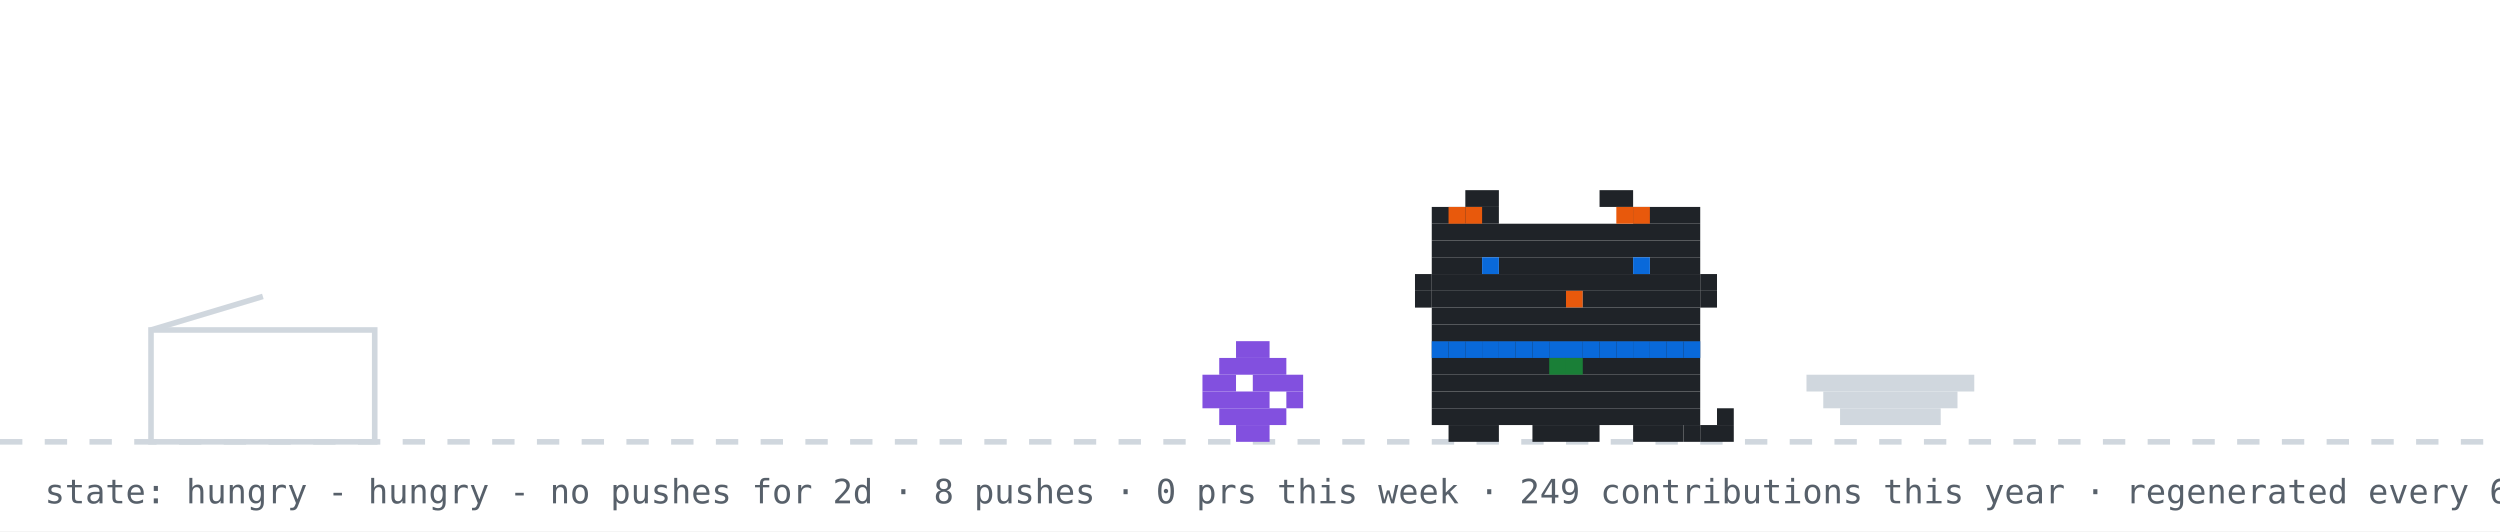
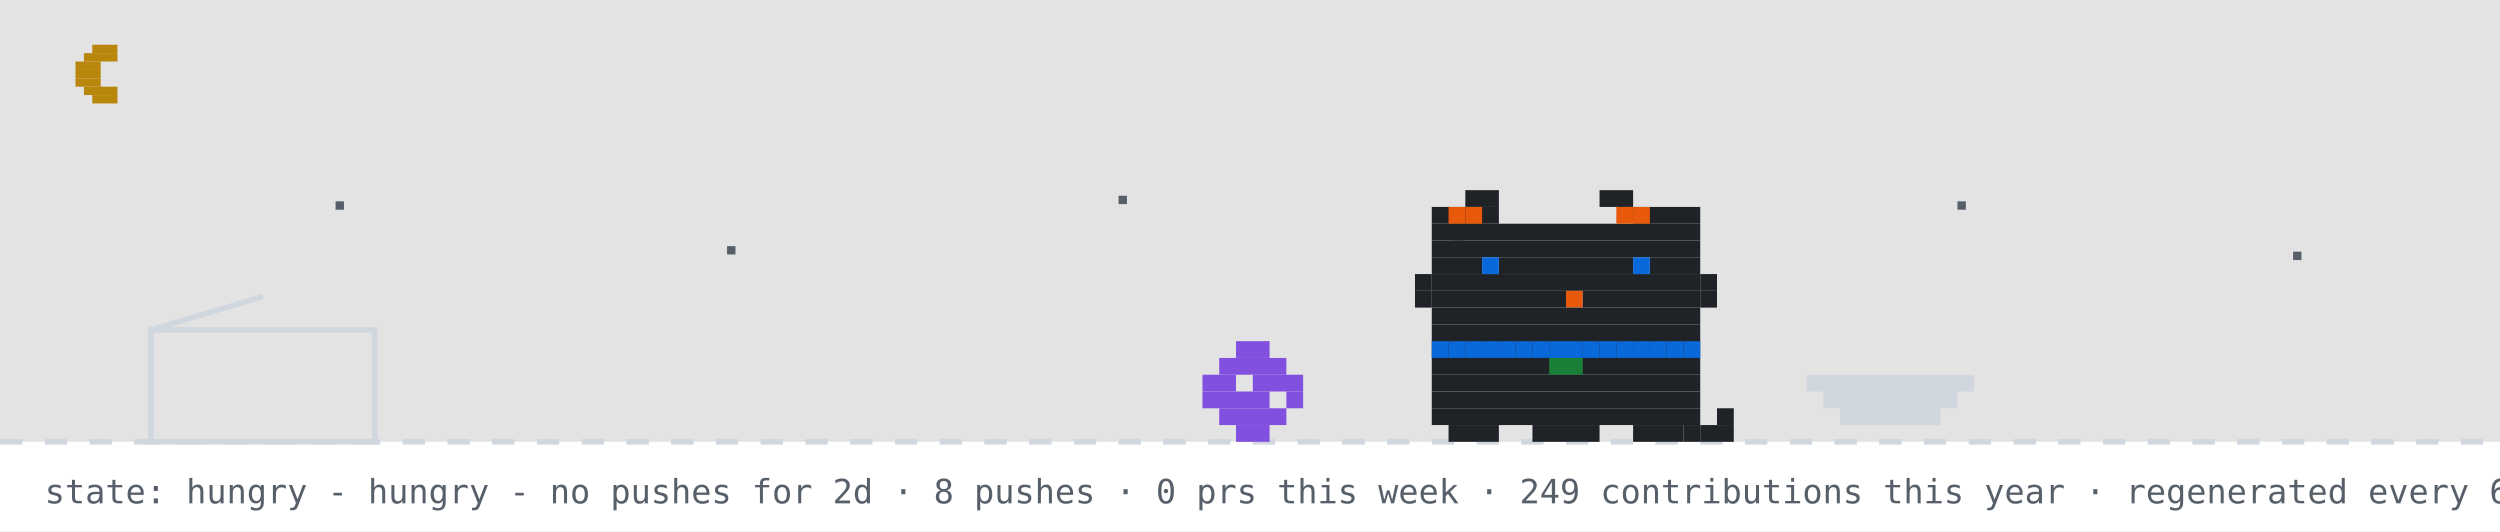
<svg xmlns="http://www.w3.org/2000/svg" width="894" height="190" viewBox="0 0 894 190" role="img" aria-label="github pet: hungry">
  <rect width="894" height="190" fill="#ffffff" />
+   <rect width="894" height="158" fill="#0d1117" opacity="0.12" />
+   <rect x="33" y="16" width="9" height="3" fill="#b8860b" />
+   <rect x="30" y="19" width="12" height="3" fill="#b8860b" />
+   <rect x="27" y="22" width="9" height="3" fill="#b8860b" />
+   <rect x="27" y="25" width="9" height="3" fill="#b8860b" />
+   <rect x="27" y="28" width="9" height="3" fill="#b8860b" />
+   <rect x="30" y="31" width="12" height="3" fill="#b8860b" />
+   <rect x="33" y="34" width="9" height="3" fill="#b8860b" />
+   <rect x="120" y="72" width="3" height="3" fill="#57606a">
+     <animate attributeName="opacity" values="1;0.2;1" dur="2.2s" begin="0s" repeatCount="indefinite" />
+   </rect>
+   <rect x="260" y="88" width="3" height="3" fill="#57606a">
+     <animate attributeName="opacity" values="1;0.2;1" dur="2.2s" begin="0.7s" repeatCount="indefinite" />
+   </rect>
+   <rect x="400" y="70" width="3" height="3" fill="#57606a">
+     <animate attributeName="opacity" values="1;0.2;1" dur="2.2s" begin="1.3s" repeatCount="indefinite" />
+   </rect>
+   <rect x="520" y="86" width="3" height="3" fill="#57606a">
+     <animate attributeName="opacity" values="1;0.2;1" dur="2.2s" begin="0.4s" repeatCount="indefinite" />
+   </rect>
+   <rect x="700" y="72" width="3" height="3" fill="#57606a">
+     <animate attributeName="opacity" values="1;0.2;1" dur="2.2s" begin="1.7s" repeatCount="indefinite" />
+   </rect>
+   <rect x="820" y="90" width="3" height="3" fill="#57606a">
+     <animate attributeName="opacity" values="1;0.2;1" dur="2.2s" begin="1s" repeatCount="indefinite" />
+   </rect>
  <line x1="0" y1="158" x2="894" y2="158" stroke="#d0d7de" stroke-width="2" stroke-dasharray="8 8" />
  <rect x="54" y="118" width="80" height="40" fill="none" stroke="#d0d7de" stroke-width="2" />
  <line x1="54" y1="118" x2="94" y2="106" stroke="#d0d7de" stroke-width="2" />
  <g transform="translate(430,0)">
    <g>
      <animateTransform attributeName="transform" type="translate" values="0 0;0 0;52 -10;52 0;52 0;0 0" keyTimes="0;0.660;0.690;0.780;0.860;1" dur="32s" begin="0s" repeatCount="indefinite" />
      <rect x="12" y="122" width="12" height="6" fill="#8250df" />
      <rect x="6" y="128" width="24" height="6" fill="#8250df" />
      <rect x="0" y="134" width="12" height="6" fill="#8250df" />
      <rect x="18" y="134" width="18" height="6" fill="#8250df" />
      <rect x="0" y="140" width="24" height="6" fill="#8250df" />
      <rect x="30" y="140" width="6" height="6" fill="#8250df" />
      <rect x="6" y="146" width="24" height="6" fill="#8250df" />
      <rect x="12" y="152" width="12" height="6" fill="#8250df" />
    </g>
  </g>
  <rect x="646" y="134" width="60" height="6" fill="#d0d7de" />
  <rect x="652" y="140" width="48" height="6" fill="#d0d7de" />
  <rect x="658" y="146" width="36" height="6" fill="#d0d7de" />
  <g transform="translate(500,0)">
    <rect x="12" y="122" width="96" height="6" fill="#1f2328" />
    <rect x="12" y="128" width="96" height="6" fill="#1f2328" />
    <rect x="12" y="134" width="96" height="6" fill="#1f2328" />
    <rect x="12" y="140" width="96" height="6" fill="#1f2328" />
    <rect x="12" y="146" width="96" height="6" fill="#1f2328" />
    <rect x="18" y="152" width="18" height="6" fill="#1f2328" />
    <rect x="48" y="152" width="24" height="6" fill="#1f2328" />
    <rect x="84" y="152" width="18" height="6" fill="#1f2328" />
    <rect x="12" y="122" width="6" height="6" fill="#0969da" />
    <rect x="18" y="122" width="6" height="6" fill="#0969da" />
    <rect x="24" y="122" width="6" height="6" fill="#0969da" />
    <rect x="30" y="122" width="6" height="6" fill="#0969da" />
    <rect x="36" y="122" width="6" height="6" fill="#0969da" />
    <rect x="42" y="122" width="6" height="6" fill="#0969da" />
    <rect x="48" y="122" width="6" height="6" fill="#0969da" />
    <rect x="54" y="122" width="6" height="6" fill="#0969da" />
    <rect x="60" y="122" width="6" height="6" fill="#0969da" />
    <rect x="66" y="122" width="6" height="6" fill="#0969da" />
    <rect x="72" y="122" width="6" height="6" fill="#0969da" />
    <rect x="78" y="122" width="6" height="6" fill="#0969da" />
    <rect x="84" y="122" width="6" height="6" fill="#0969da" />
    <rect x="90" y="122" width="6" height="6" fill="#0969da" />
    <rect x="96" y="122" width="6" height="6" fill="#0969da" />
    <rect x="102" y="122" width="6" height="6" fill="#0969da" />
    <rect x="54" y="128" width="6" height="6" fill="#1a7f37" />
    <rect x="60" y="128" width="6" height="6" fill="#1a7f37" />
    <g>
      <animate attributeName="opacity" values="1;0;1" keyTimes="0;0.5;1" calcMode="discrete" dur="1.4s" repeatCount="indefinite" />
      <rect x="102" y="152" width="6" height="6" fill="#1f2328" />
      <rect x="108" y="152" width="6" height="6" fill="#1f2328" />
      <rect x="114" y="152" width="6" height="6" fill="#1f2328" />
      <rect x="114" y="146" width="6" height="6" fill="#1f2328" />
    </g>
    <g opacity="0">
      <animate attributeName="opacity" values="0;1;0" keyTimes="0;0.5;1" calcMode="discrete" dur="1.4s" repeatCount="indefinite" />
      <rect x="114" y="152" width="6" height="6" fill="#1f2328" />
      <rect x="114" y="146" width="6" height="6" fill="#1f2328" />
      <rect x="114" y="140" width="6" height="6" fill="#1f2328" />
      <rect x="108" y="140" width="6" height="6" fill="#1f2328" />
    </g>
    <g>
      <animateTransform attributeName="transform" type="translate" values="0 0;0 0;0 8;0 0;0 8;0 0;0 8;0 0;0 0" keyTimes="0.000;0.100;0.233;0.367;0.500;0.633;0.767;0.900;1.000" dur="6s" begin="0s" repeatCount="indefinite" />
      <rect x="24" y="68" width="12" height="6" fill="#1f2328" />
      <rect x="72" y="68" width="12" height="6" fill="#1f2328" />
      <rect x="12" y="74" width="24" height="6" fill="#1f2328" />
      <rect x="84" y="74" width="24" height="6" fill="#1f2328" />
      <rect x="12" y="80" width="96" height="6" fill="#1f2328" />
      <rect x="12" y="86" width="96" height="6" fill="#1f2328" />
      <rect x="12" y="92" width="18" height="6" fill="#1f2328" />
      <rect x="36" y="92" width="48" height="6" fill="#1f2328" />
      <rect x="90" y="92" width="18" height="6" fill="#1f2328" />
      <rect x="12" y="98" width="96" height="6" fill="#1f2328" />
      <rect x="12" y="104" width="48" height="6" fill="#1f2328" />
      <rect x="60" y="104" width="6" height="6" fill="#e8590c" />
      <rect x="66" y="104" width="42" height="6" fill="#1f2328" />
      <rect x="12" y="110" width="96" height="6" fill="#1f2328" />
      <rect x="12" y="116" width="96" height="6" fill="#1f2328" />
      <rect x="18" y="74" width="6" height="6" fill="#e8590c" />
      <rect x="24" y="74" width="6" height="6" fill="#e8590c" />
      <rect x="78" y="74" width="6" height="6" fill="#e8590c" />
      <rect x="84" y="74" width="6" height="6" fill="#e8590c" />
      <rect x="6" y="98" width="6" height="6" fill="#1f2328" />
      <rect x="6" y="104" width="6" height="6" fill="#1f2328" />
      <rect x="108" y="98" width="6" height="6" fill="#1f2328" />
      <rect x="108" y="104" width="6" height="6" fill="#1f2328" />
      <g>
        <animate attributeName="opacity" values="1;0;1" keyTimes="0;0.96;1" calcMode="discrete" dur="4.2s" repeatCount="indefinite" />
        <rect x="30" y="92" width="6" height="6" fill="#0969da" />
        <rect x="84" y="92" width="6" height="6" fill="#0969da" />
      </g>
      <g opacity="0">
        <animate attributeName="opacity" values="0;1;0" keyTimes="0;0.96;1" calcMode="discrete" dur="4.2s" repeatCount="indefinite" />
        <rect x="30" y="92" width="6" height="6" fill="#ffffff" />
        <rect x="84" y="92" width="6" height="6" fill="#ffffff" />
      </g>
    </g>
  </g>
  <g opacity="0">
    <animate attributeName="opacity" values="0;0;1;1;0;0" keyTimes="0;0.07;0.14;0.85;0.96;1" dur="7s" repeatCount="1" fill="freeze" />
    <rect x="60" y="12" width="380" height="46" rx="10" fill="#d0d7de" />
    <polygon points="110,58 130,58 118,74" fill="#d0d7de" />
-     <text x="76" y="31" font-family="monospace" font-size="13" fill="#1f2328">good afternoon! welcome to shubham's corner</text>
+     <text x="76" y="31" font-family="monospace" font-size="13" fill="#1f2328">good evening! welcome to shubham's corner</text>
    <text x="76" y="48" font-family="monospace" font-size="12" fill="#57606a">scroll down for projects + contact</text>
    <polygon points="230,66 246,66 238,78" fill="#0969da">
      <animateTransform attributeName="transform" type="translate" values="0 0;0 6;0 0" dur="0.8s" repeatCount="indefinite" />
    </polygon>
  </g>
  <g opacity="0">
    <animate attributeName="opacity" values="0;0;1;1;0;0" keyTimes="0;0.000;0.040;0.183;0.223;1" dur="18s" begin="5s" repeatCount="indefinite" />
    <rect x="704" y="14" width="174" height="30" rx="9" fill="#d0d7de" />
    <polygon points="730,44 748,44 737,54" fill="#d0d7de" />
    <text x="715" y="33" font-family="monospace" font-size="12" fill="#1f2328">hacking on portfolio</text>
  </g>
  <g opacity="0">
    <animate attributeName="opacity" values="0;0;1;1;0;0" keyTimes="0;0.250;0.290;0.433;0.473;1" dur="18s" begin="5s" repeatCount="indefinite" />
    <rect x="711.6" y="14" width="166.4" height="30" rx="9" fill="#d0d7de" />
    <polygon points="737.6,44 755.6,44 744.6,54" fill="#d0d7de" />
    <text x="722.6" y="33" font-family="monospace" font-size="12" fill="#1f2328">featured projects ↓</text>
  </g>
  <g opacity="0">
    <animate attributeName="opacity" values="0;0;1;1;0;0" keyTimes="0;0.500;0.540;0.683;0.723;1" dur="18s" begin="5s" repeatCount="indefinite" />
    <rect x="696.4" y="14" width="181.6" height="30" rx="9" fill="#d0d7de" />
    <polygon points="722.4,44 740.4,44 729.4,54" fill="#d0d7de" />
    <text x="707.4" y="33" font-family="monospace" font-size="12" fill="#1f2328">live stats + graphs ↓</text>
  </g>
  <g opacity="0">
    <animate attributeName="opacity" values="0;0;1;1;0;0" keyTimes="0;0.750;0.790;0.933;0.973;1" dur="18s" begin="5s" repeatCount="indefinite" />
    <rect x="650.8" y="14" width="227.2" height="30" rx="9" fill="#d0d7de" />
    <polygon points="676.8,44 694.8,44 683.8,54" fill="#d0d7de" />
    <text x="661.8" y="33" font-family="monospace" font-size="12" fill="#1f2328">say hi: prsdx.dev@gmail.com</text>
  </g>
  <text x="16" y="180" font-family="monospace" font-size="12" fill="#57606a">state: hungry - hungry - no pushes for 2d · 8 pushes · 0 prs this week · 249 contributions this year · regenerated every 6h · github-pet by prsdx</text>
</svg>
